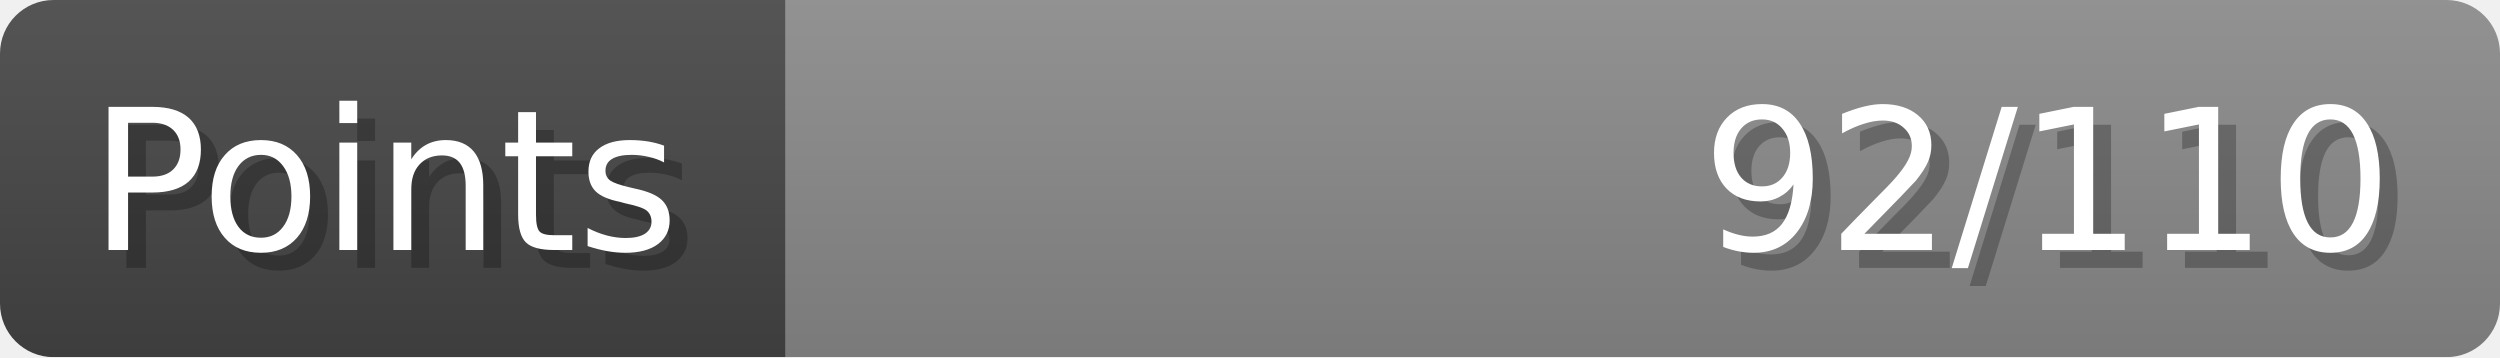
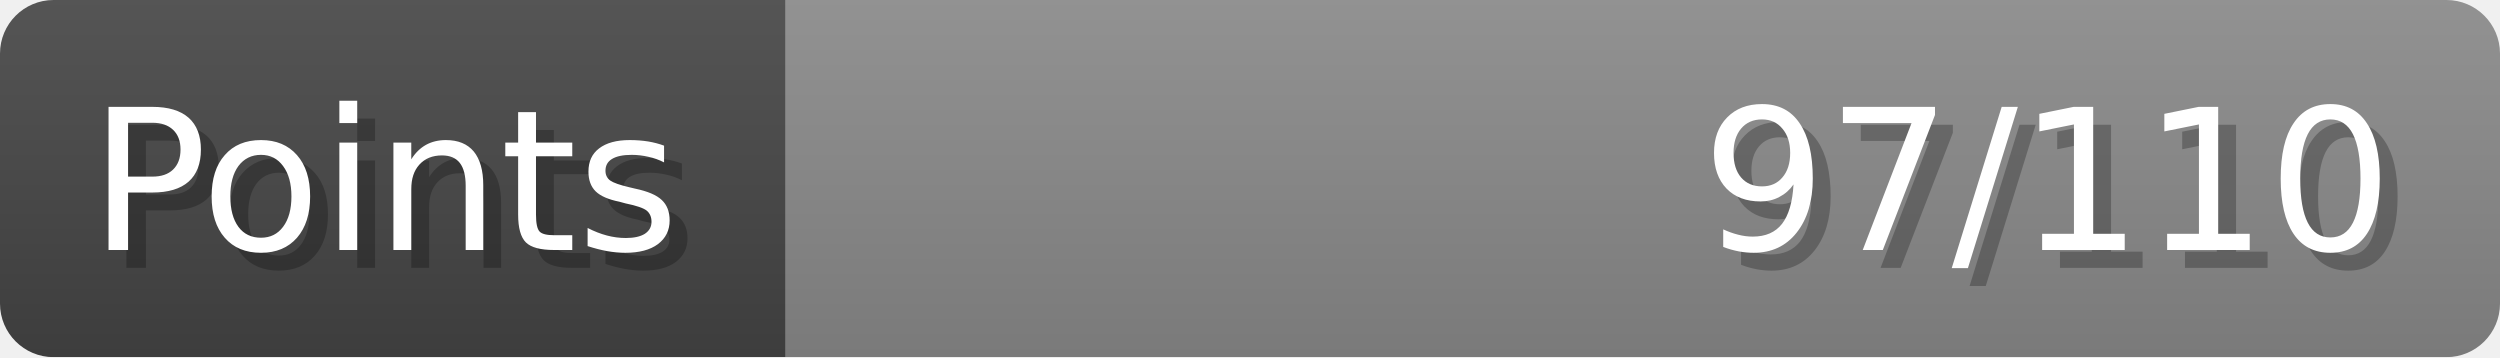
- <svg xmlns="http://www.w3.org/2000/svg" width="140px" height="20px" role="img" aria-label="Points: 92/110">
+ <svg xmlns="http://www.w3.org/2000/svg" width="140px" height="20px" role="img" aria-label="Points: 97/110">
  <linearGradient id="a" x2="0" y2="100%">
    <stop offset="0" stop-opacity=".1" stop-color="#EEE" />
    <stop offset="1" stop-opacity=".1" />
  </linearGradient>
  <mask id="m">
    <rect width="100%" height="100%" rx="3" fill="#FFF" />
  </mask>
  <g mask="url(#m)">
    <rect x="0" y="0" width="44" height="20" fill="#444" />
    <svg x="44" y="0" width="96" height="20">
      <rect width="100%" height="100%" fill="#888888" />
      <rect width="0%" height="100%" fill="#33CC11" transform="">
-         <animate attributeName="width" begin="0.5s" dur="600ms" from="0%" to="83%" repeatCount="1" fill="freeze" calcMode="spline" keyTimes="0; 1" keySplines="0.3, 0.61, 0.355, 1" />
+         <animate attributeName="width" begin="0.5s" dur="600ms" from="0%" to="88%" repeatCount="1" fill="freeze" calcMode="spline" keyTimes="0; 1" keySplines="0.3, 0.61, 0.355, 1" />
      </rect>
    </svg>
    <rect width="140" height="20" fill="url(#a)" />
  </g>
  <g aria-hidden="true" font-size="11" font-family="Verdana, DejaVu Sans, sans-serif" fill="#FFFFFF">
    <text x="6" y="15" fill="#000" opacity="0.25">Points</text>
    <text x="5" y="14">Points</text>
-     <text x="135" y="15" fill="#000" opacity="0.25" text-anchor="end">92/110</text>
-     <text x="134" y="14" text-anchor="end">92/110</text>
+     <text x="135" y="15" fill="#000" opacity="0.25" text-anchor="end">97/110</text>
+     <text x="134" y="14" text-anchor="end">97/110</text>
  </g>
</svg>
